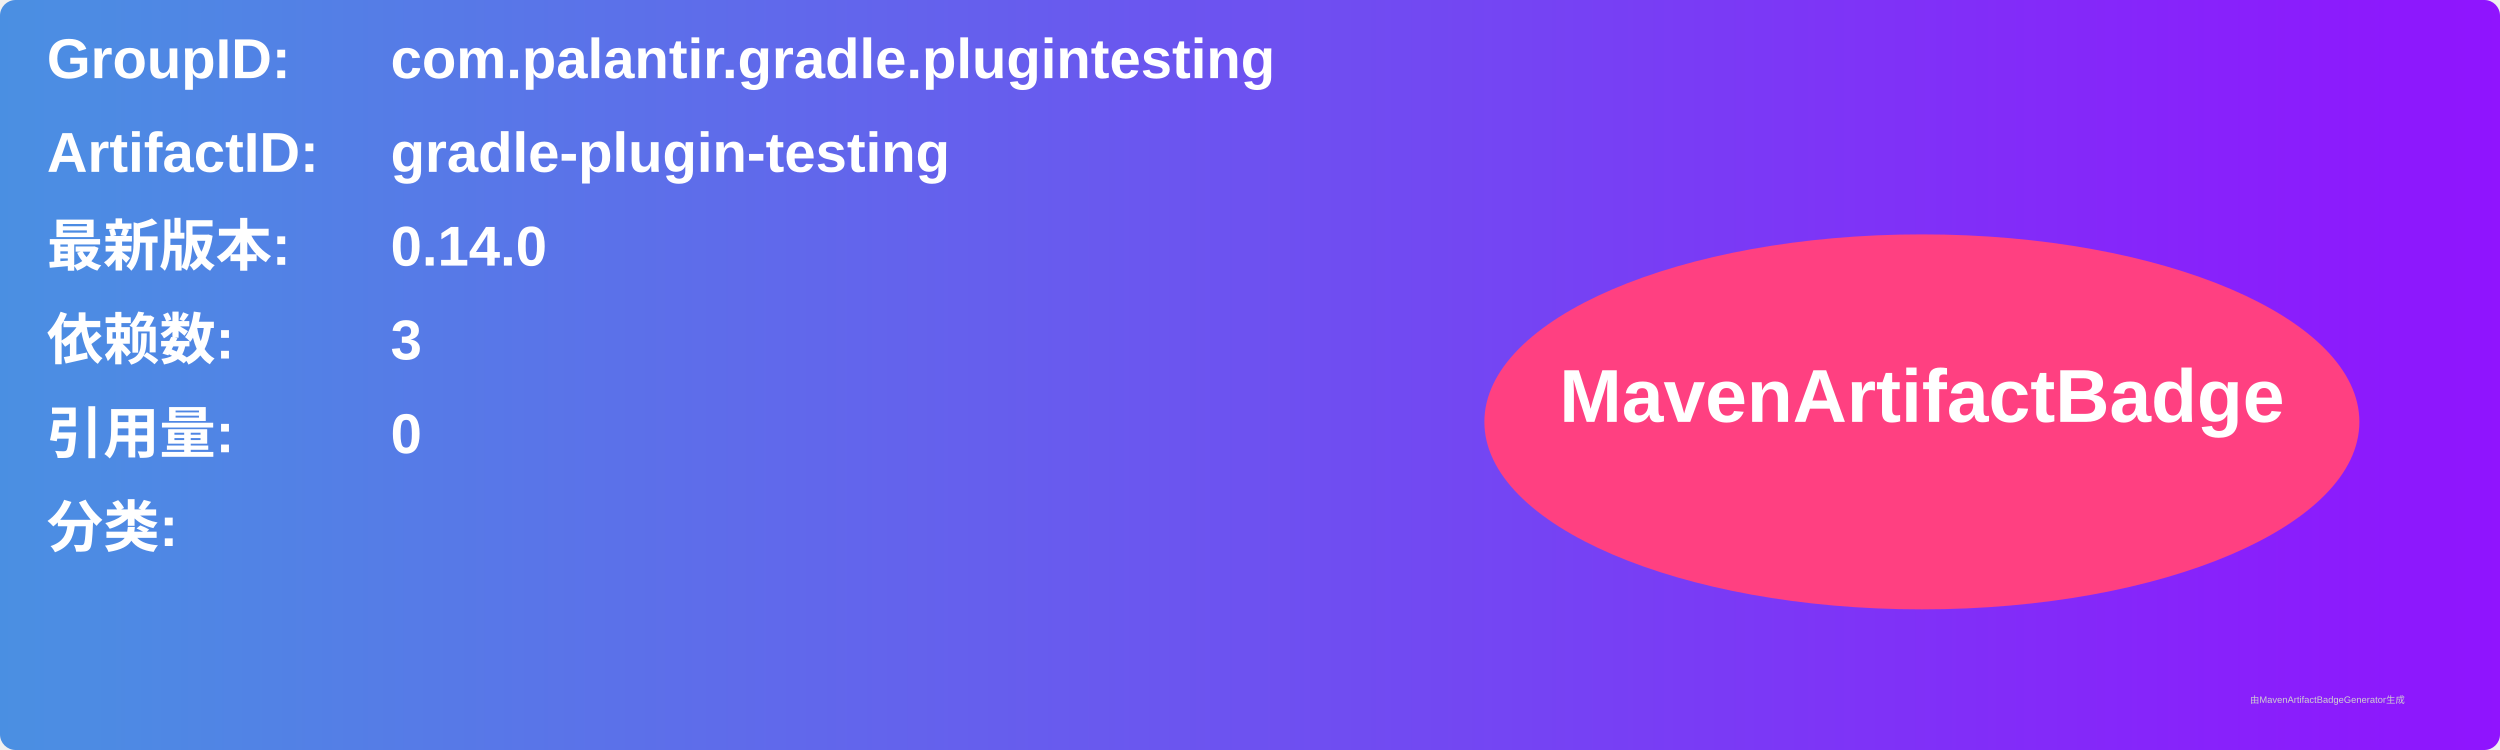
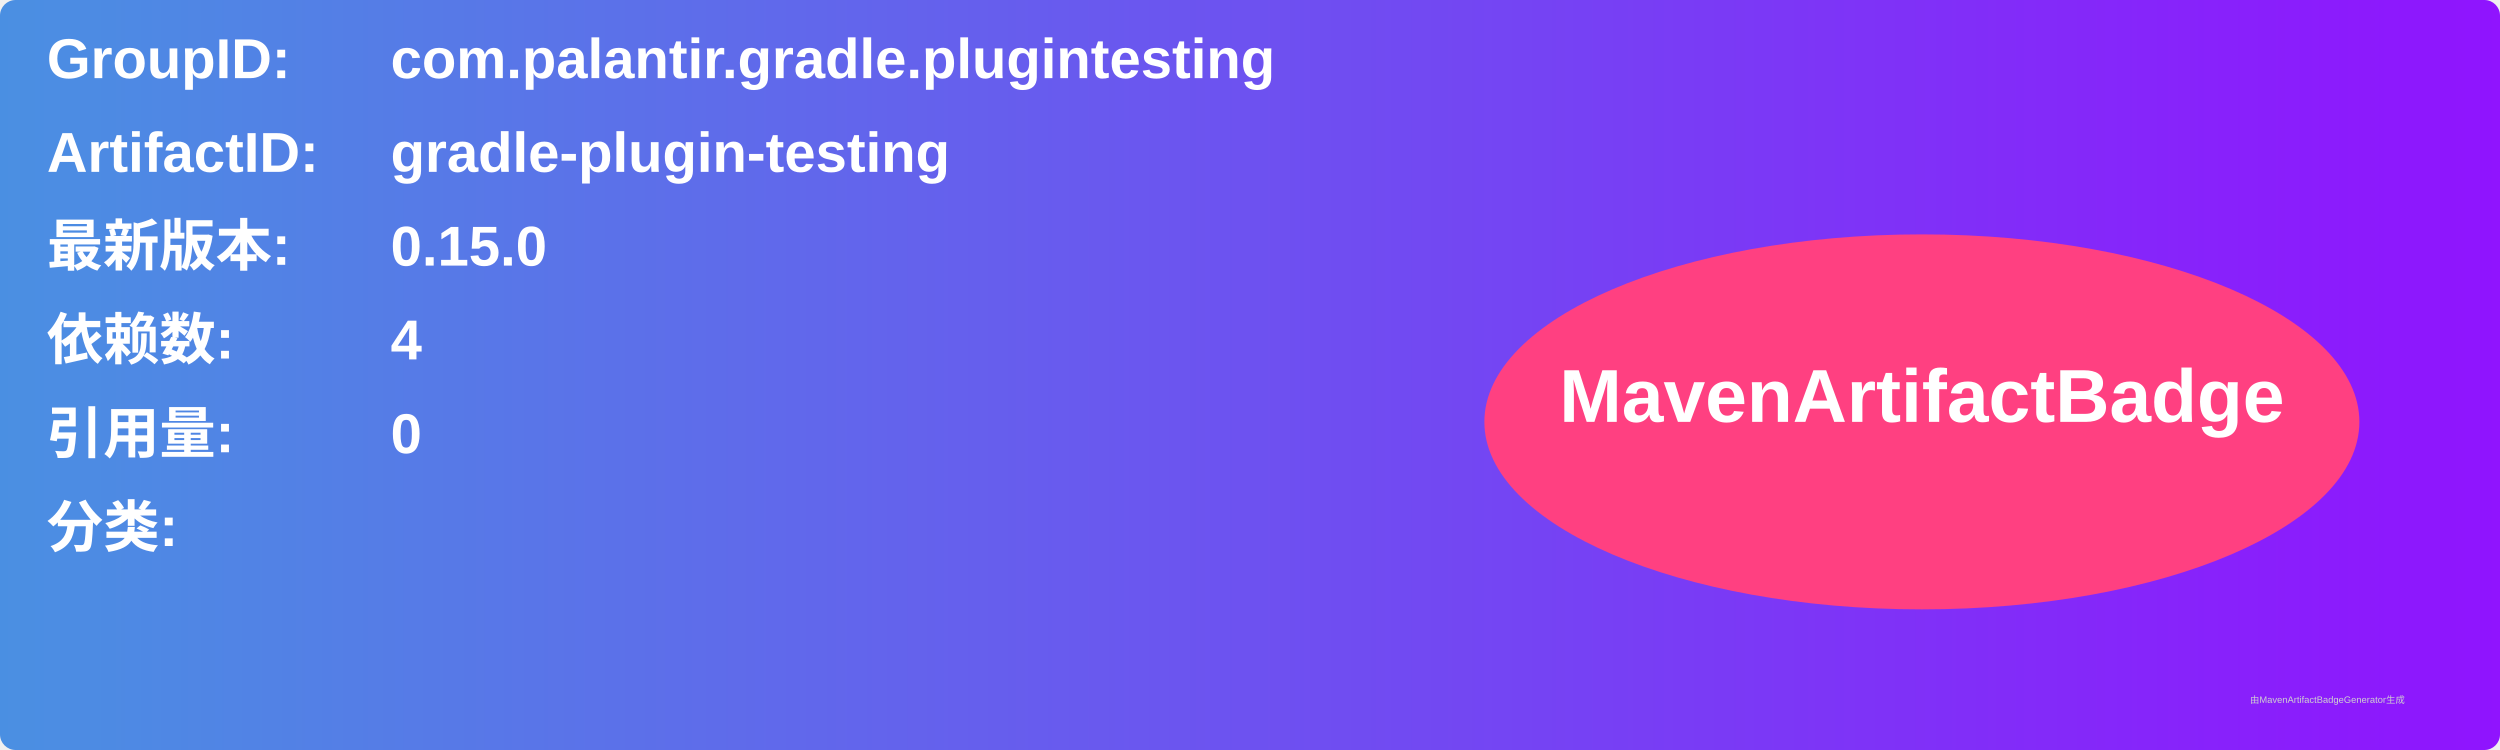
<svg xmlns="http://www.w3.org/2000/svg" width="800" height="240" viewBox="0 0 800 240">
  <linearGradient id="grad" x1="0%" y1="0%" x2="100%" y2="0%">
    <stop offset="0%" stop-color="#4a90e2" />
    <stop offset="100%" stop-color="#9013fe" />
  </linearGradient>
  <rect width="100%" height="100%" rx="5" ry="5" fill="url(#grad)" />
  <g transform="translate(15, 15)">
    <text x="0" y="10" font-family="Arial" font-size="18" fill="white" font-weight="bold" width="260">GroupID:</text>
    <text x="110" y="10" font-family="Arial" font-size="18" fill="white" font-weight="bold" width="460">com.palantir.gradle.plugintesting</text>
    <text x="0" y="40" font-family="Arial" font-size="18" fill="white" font-weight="bold" width="260">ArtifactID:</text>
    <text x="110" y="40" font-family="Arial" font-size="18" fill="white" font-weight="bold" width="460">gradle-plugin-testing</text>
    <text x="0" y="70" font-family="Arial" font-size="18" fill="white" font-weight="bold">最新版本:</text>
    <text x="110" y="70" font-family="Arial" font-size="18" fill="white" font-weight="bold">
-       <tspan font-weight="bold">0.14.0</tspan>
+       <tspan font-weight="bold">0.15.0</tspan>
    </text>
    <text x="0" y="100" font-family="Arial" font-size="18" fill="white" font-weight="bold">依赖数: </text>
    <text x="110" y="100" font-family="Arial" font-size="18" fill="white">
-       <tspan font-weight="bold">3</tspan>
+       <tspan font-weight="bold">4</tspan>
    </text>
    <text x="0" y="130" font-family="Arial" font-size="18" fill="white" font-weight="bold">引用量: </text>
    <text x="110" y="130" font-family="Arial" font-size="18" fill="white">
      <tspan font-weight="bold">0</tspan>
    </text>
    <text x="0" y="160" font-family="Arial" font-size="18" fill="white" font-weight="bold">分类:</text>
    <text x="10" y="190" font-family="Arial" font-size="10" fill="white">
      <tspan font-weight="bold" />
    </text>
    <ellipse cx="600" cy="120" rx="140" ry="60" fill="#ff4081" />
    <text x="600" y="120" text-anchor="middle" font-family="Arial" font-size="24" fill="white" font-weight="bold">MavenArtifactBadge</text>
  </g>
  <text x="720" y="225" font-family="Arial" font-size="3" fill="#d0d0d0">由MavenArtifactBadgeGenerator生成</text>
</svg>
